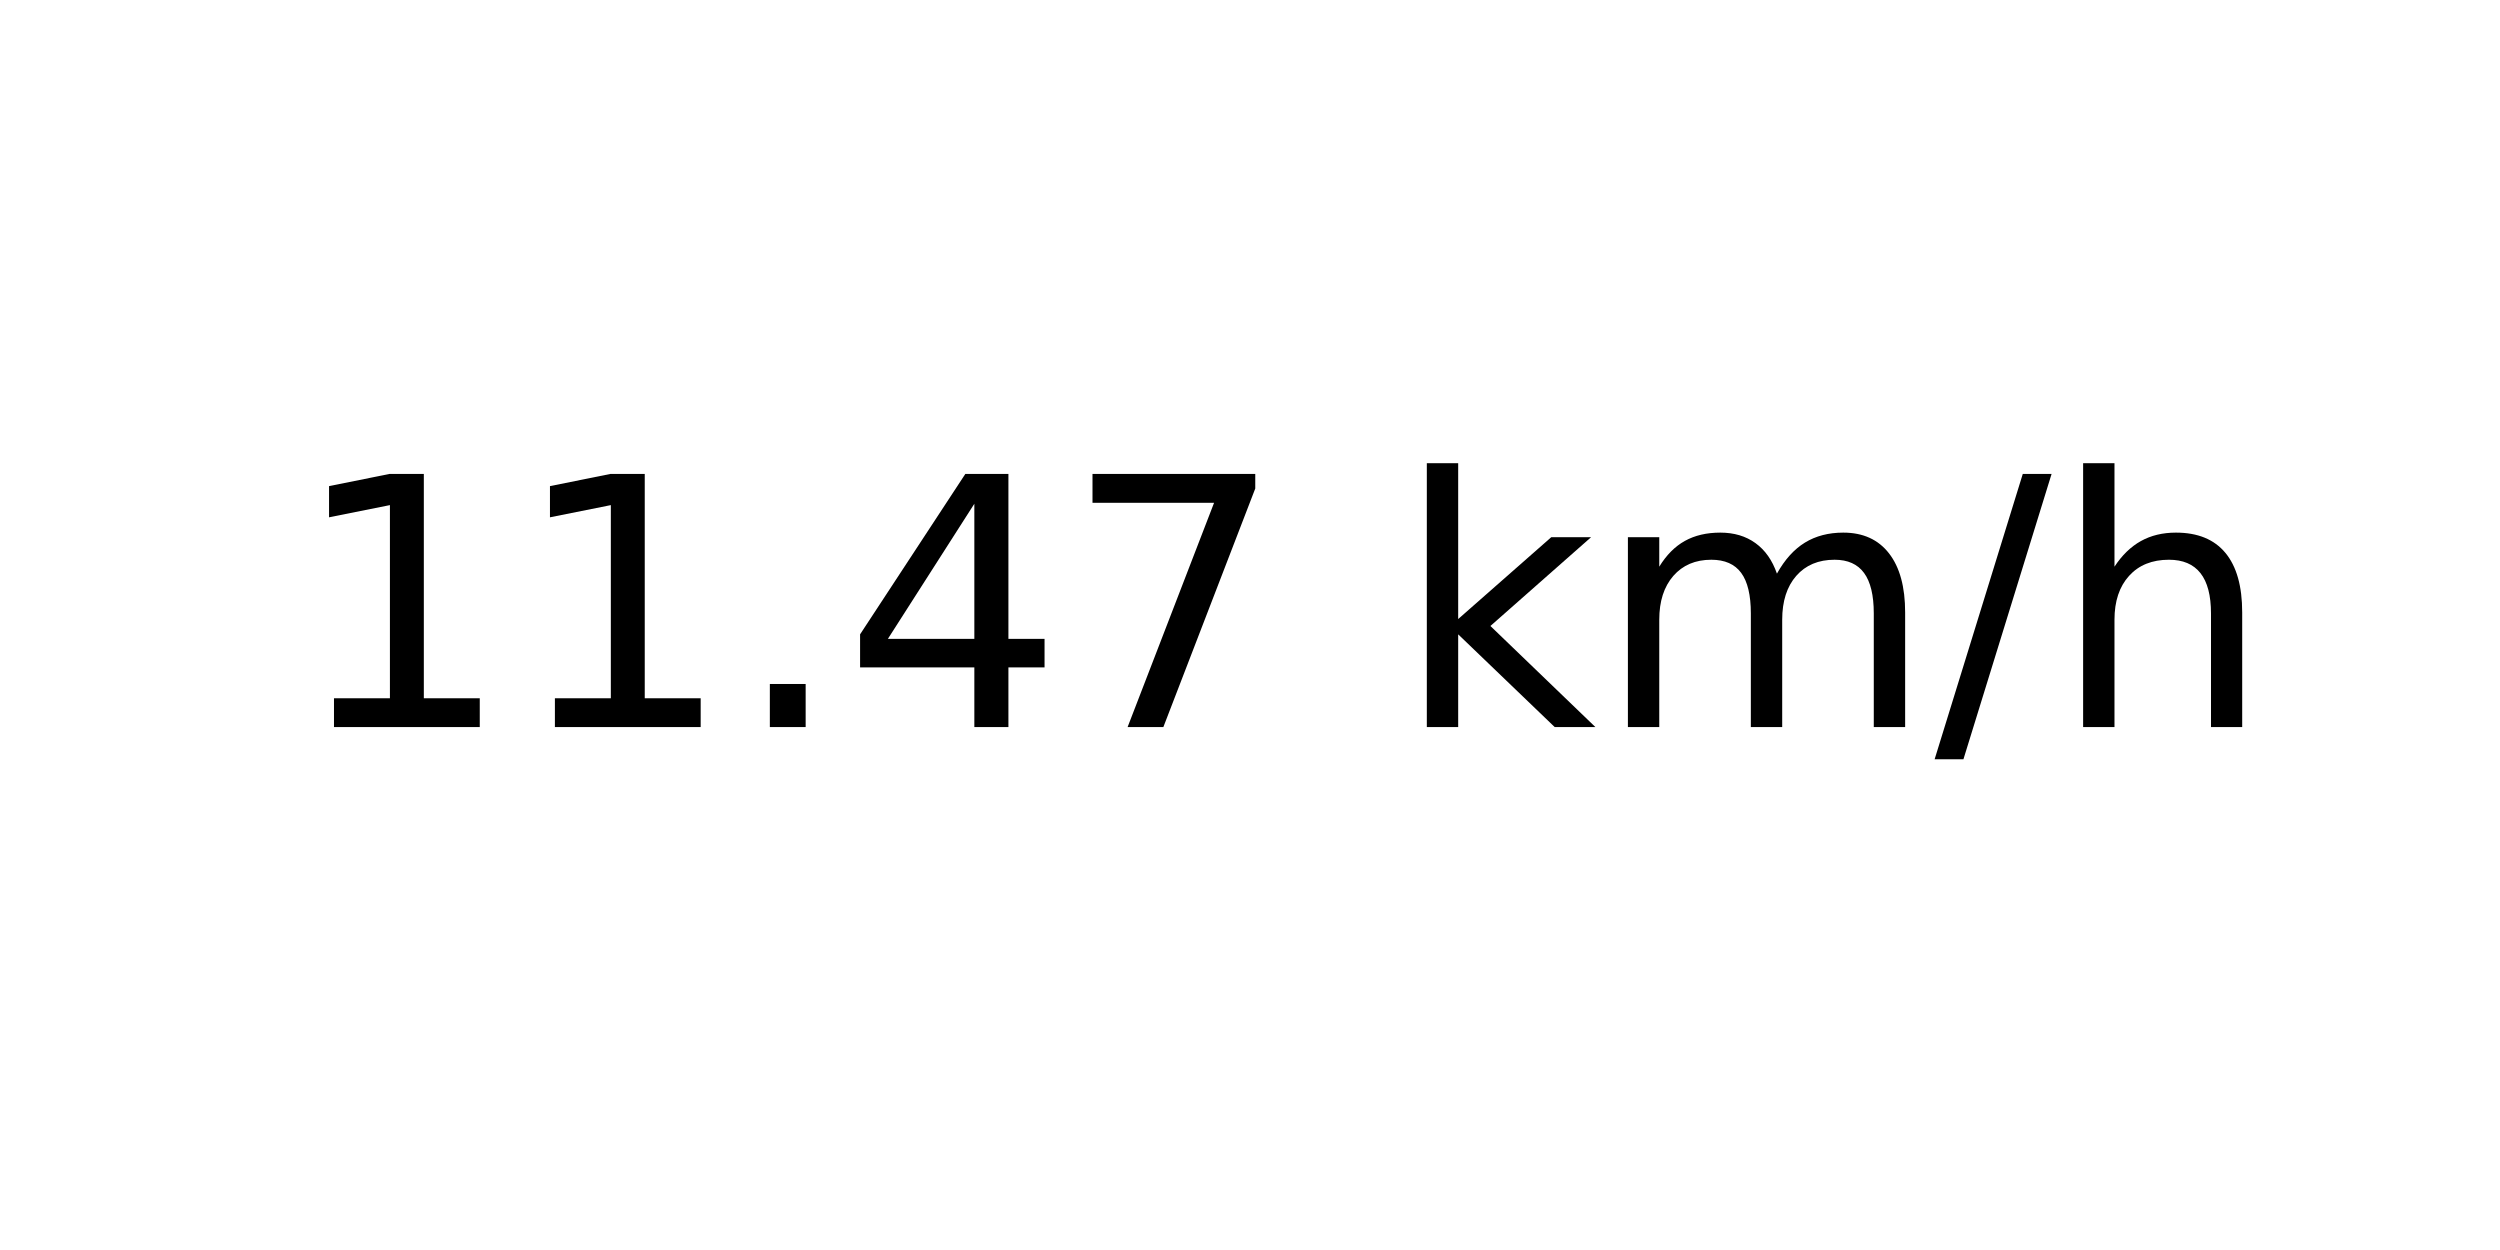
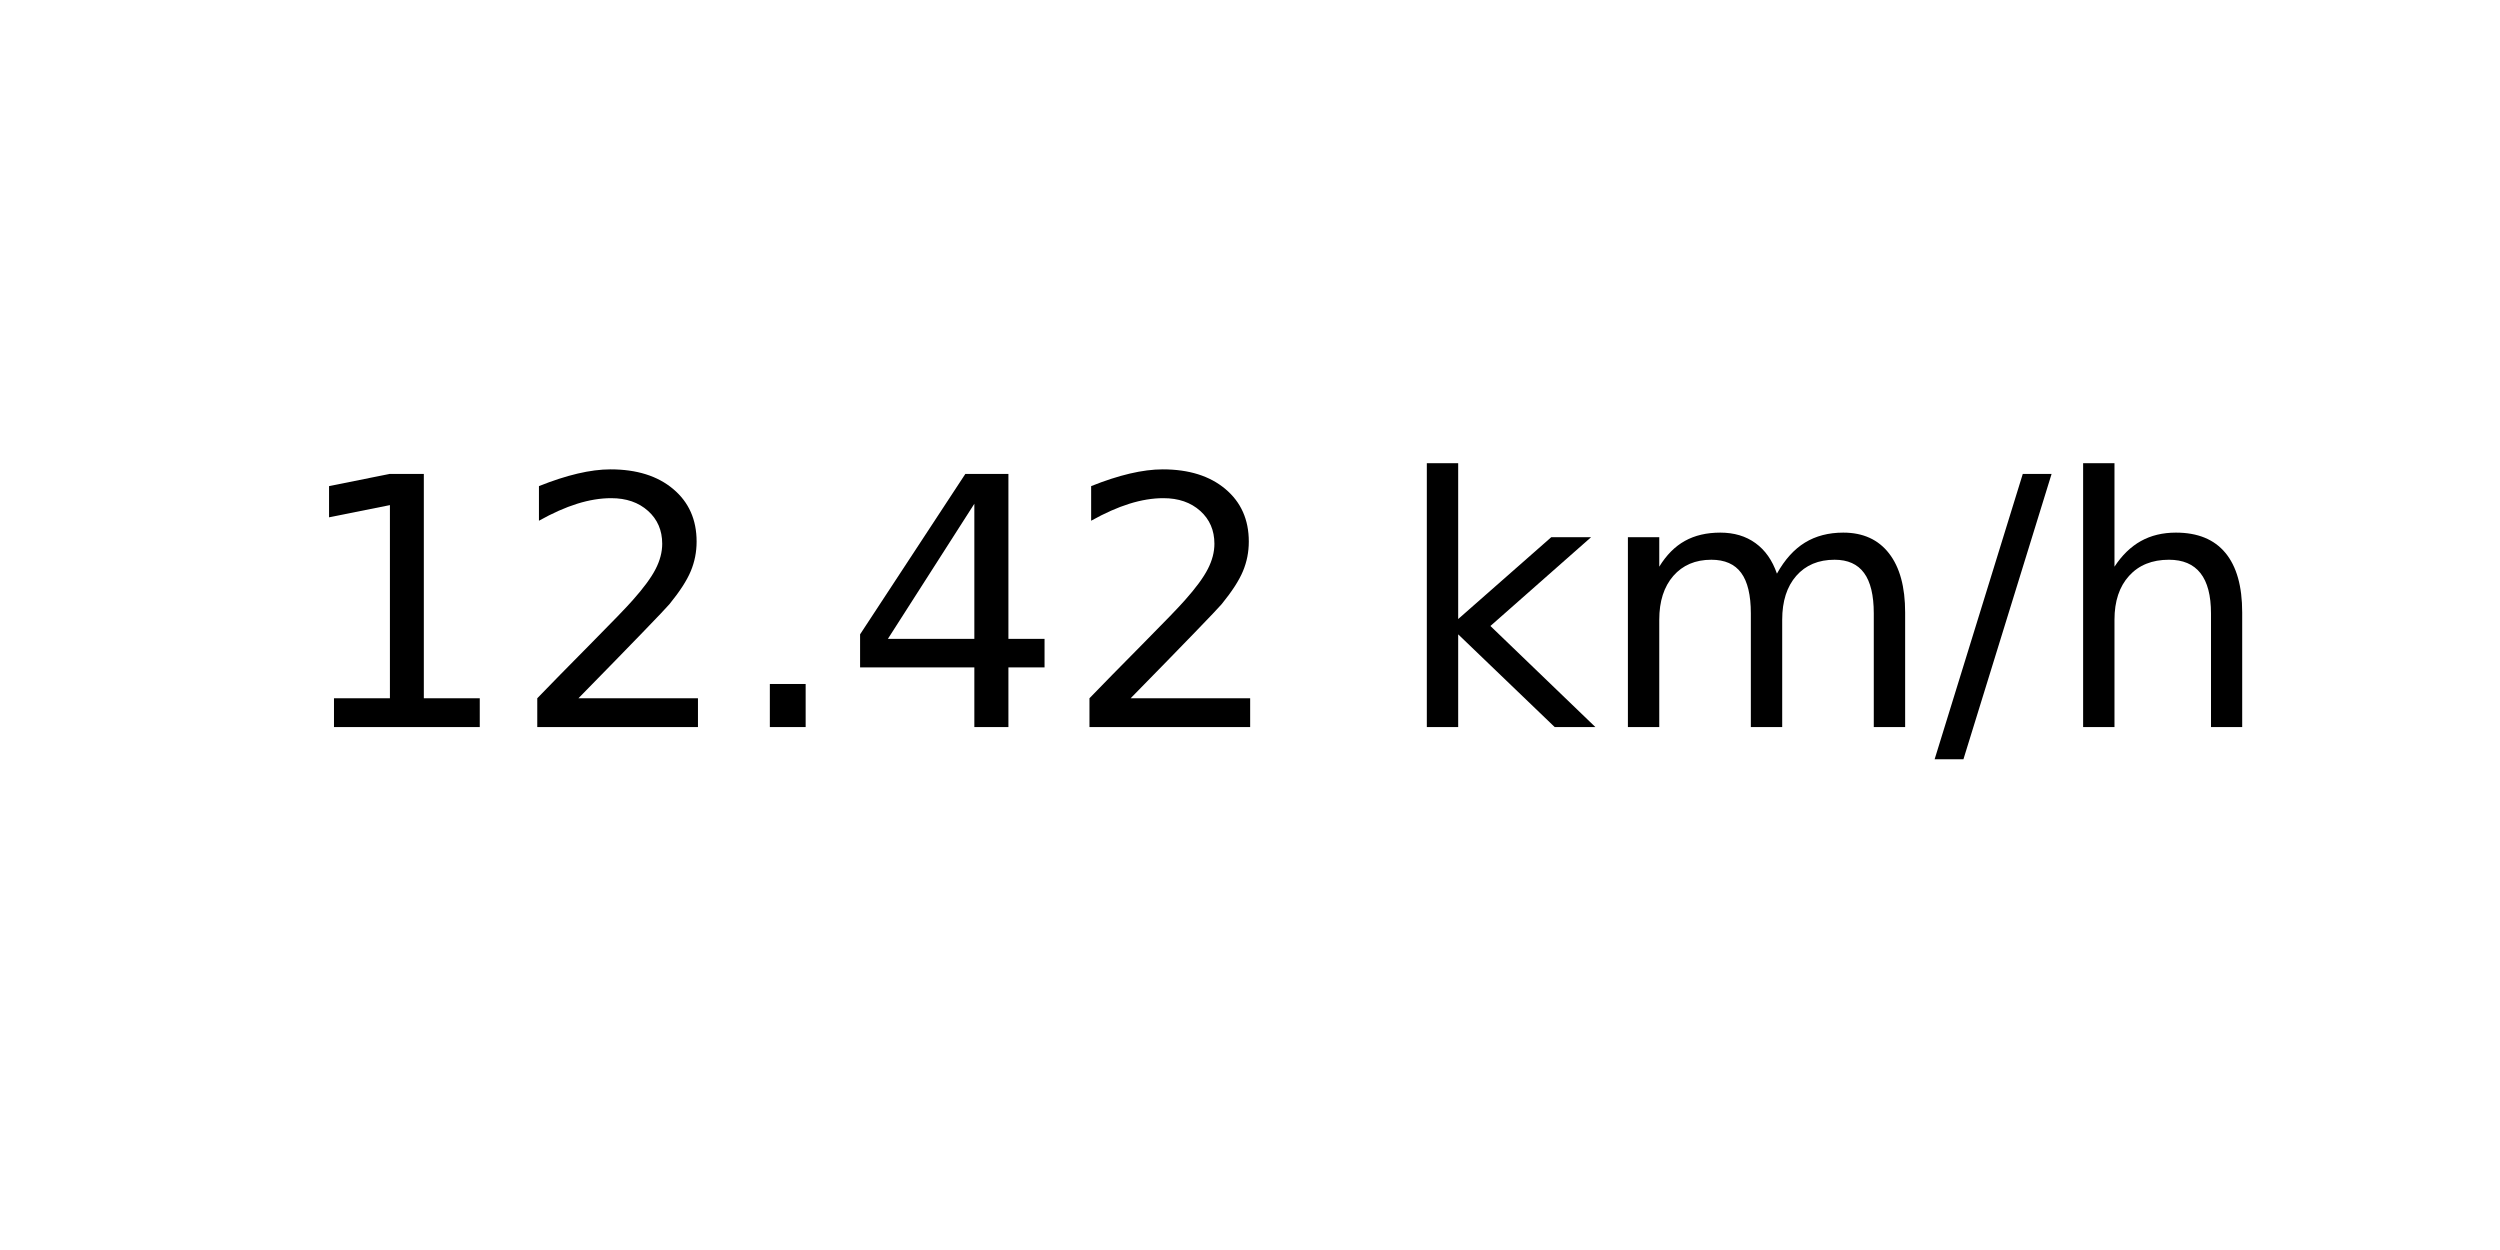
<svg xmlns="http://www.w3.org/2000/svg" xmlns:xlink="http://www.w3.org/1999/xlink" width="72pt" height="36pt" viewBox="0 0 72 36" version="1.1">
  <defs>
    <style type="text/css">*{stroke-linejoin: round; stroke-linecap: butt}</style>
  </defs>
  <g id="figure_1">
    <g id="axes_1">
      <g id="text_1">
        <g transform="translate(8.378125 20.93937) scale(0.1 -0.1)">
          <defs>
            <path id="DejaVuSans-31" d="M 794 531  L 1825 531  L 1825 4091  L 703 3866  L 703 4441  L 1819 4666  L 2450 4666  L 2450 531  L 3481 531  L 3481 0  L 794 0  L 794 531  z " transform="scale(0.015625)" />
+             <path id="DejaVuSans-32" d="M 1228 531  L 3431 531  L 3431 0  L 469 0  L 469 531  Q 828 903 1448 1529  Q 2069 2156 2228 2338  Q 2531 2678 2651 2914  Q 2772 3150 2772 3378  Q 2772 3750 2511 3984  Q 2250 4219 1831 4219  Q 1534 4219 1204 4116  Q 875 4013 500 3803  L 500 4441  Q 881 4594 1212 4672  Q 1544 4750 1819 4750  Q 2544 4750 2975 4387  Q 3406 4025 3406 3419  Q 3406 3131 3298 2873  Q 3191 2616 2906 2266  Q 2828 2175 2409 1742  Q 1991 1309 1228 531  z " transform="scale(0.015625)" />
            <path id="DejaVuSans-2e" d="M 684 794  L 1344 794  L 1344 0  L 684 0  L 684 794  z " transform="scale(0.015625)" />
            <path id="DejaVuSans-34" d="M 2419 4116  L 825 1625  L 2419 1625  L 2419 4116  z M 2253 4666  L 3047 4666  L 3047 1625  L 3713 1625  L 3713 1100  L 3047 1100  L 3047 0  L 2419 0  L 2419 1100  L 313 1100  L 313 1709  L 2253 4666  z " transform="scale(0.015625)" />
-             <path id="DejaVuSans-37" d="M 525 4666  L 3525 4666  L 3525 4397  L 1831 0  L 1172 0  L 2766 4134  L 525 4134  L 525 4666  z " transform="scale(0.015625)" />
            <path id="DejaVuSans-20" transform="scale(0.015625)" />
            <path id="DejaVuSans-6b" d="M 581 4863  L 1159 4863  L 1159 1991  L 2875 3500  L 3609 3500  L 1753 1863  L 3688 0  L 2938 0  L 1159 1709  L 1159 0  L 581 0  L 581 4863  z " transform="scale(0.015625)" />
            <path id="DejaVuSans-6d" d="M 3328 2828  Q 3544 3216 3844 3400  Q 4144 3584 4550 3584  Q 5097 3584 5394 3201  Q 5691 2819 5691 2113  L 5691 0  L 5113 0  L 5113 2094  Q 5113 2597 4934 2840  Q 4756 3084 4391 3084  Q 3944 3084 3684 2787  Q 3425 2491 3425 1978  L 3425 0  L 2847 0  L 2847 2094  Q 2847 2600 2669 2842  Q 2491 3084 2119 3084  Q 1678 3084 1418 2786  Q 1159 2488 1159 1978  L 1159 0  L 581 0  L 581 3500  L 1159 3500  L 1159 2956  Q 1356 3278 1631 3431  Q 1906 3584 2284 3584  Q 2666 3584 2933 3390  Q 3200 3197 3328 2828  z " transform="scale(0.015625)" />
            <path id="DejaVuSans-2f" d="M 1625 4666  L 2156 4666  L 531 -594  L 0 -594  L 1625 4666  z " transform="scale(0.015625)" />
            <path id="DejaVuSans-68" d="M 3513 2113  L 3513 0  L 2938 0  L 2938 2094  Q 2938 2591 2744 2837  Q 2550 3084 2163 3084  Q 1697 3084 1428 2787  Q 1159 2491 1159 1978  L 1159 0  L 581 0  L 581 4863  L 1159 4863  L 1159 2956  Q 1366 3272 1645 3428  Q 1925 3584 2291 3584  Q 2894 3584 3203 3211  Q 3513 2838 3513 2113  z " transform="scale(0.015625)" />
          </defs>
          <use xlink:href="#DejaVuSans-31" />
-           <use xlink:href="#DejaVuSans-31" x="63.623" />
+           <use xlink:href="#DejaVuSans-32" x="63.623" />
          <use xlink:href="#DejaVuSans-2e" x="127.246" />
          <use xlink:href="#DejaVuSans-34" x="159.033" />
-           <use xlink:href="#DejaVuSans-37" x="222.656" />
+           <use xlink:href="#DejaVuSans-32" x="222.656" />
          <use xlink:href="#DejaVuSans-20" x="286.279" />
          <use xlink:href="#DejaVuSans-6b" x="318.066" />
          <use xlink:href="#DejaVuSans-6d" x="375.977" />
          <use xlink:href="#DejaVuSans-2f" x="473.389" />
          <use xlink:href="#DejaVuSans-68" x="507.08" />
        </g>
      </g>
    </g>
  </g>
</svg>
